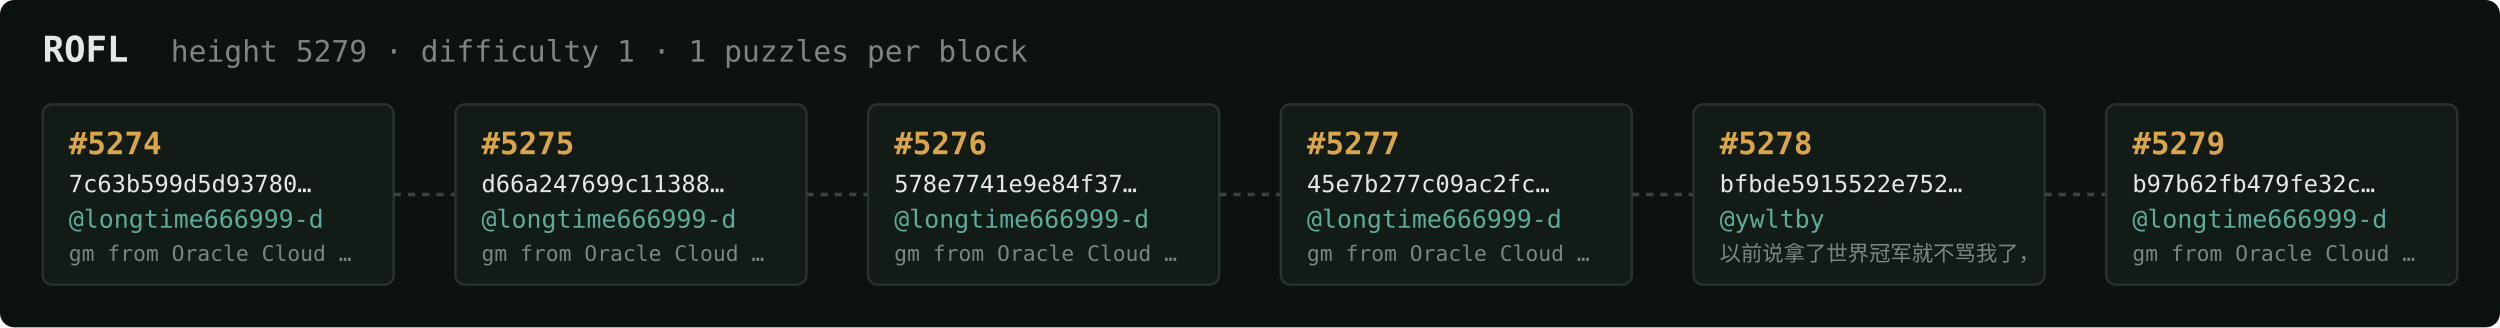
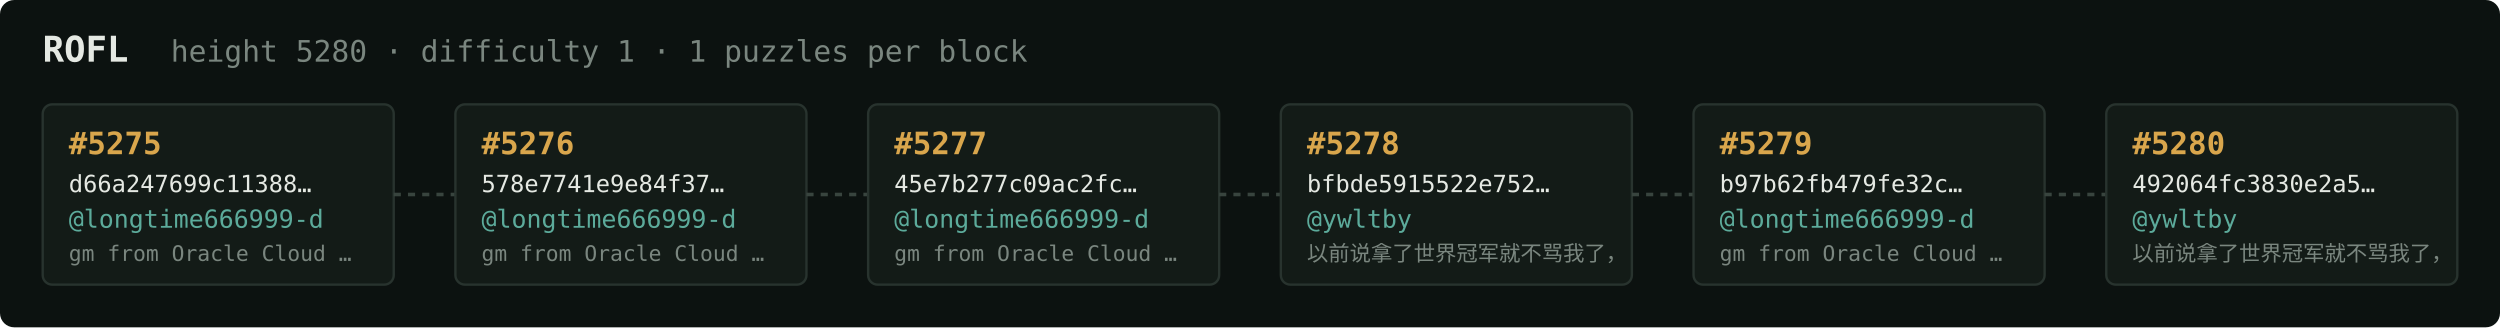
<svg xmlns="http://www.w3.org/2000/svg" width="1054" height="138" viewBox="0 0 1054 138" font-family="ui-monospace,SFMono-Regular,Menlo,monospace">
  <rect fill="#0c1210" width="1054" height="138" rx="6" />
  <text x="18" y="26" fill="#e5e9e3" font-size="15" font-weight="700">ROFL</text>
-   <text x="72" y="26" fill="#7a867f" font-size="12.5">height 5279 · difficulty 1 · 1 puzzles per block</text>
+   <text x="72" y="26" fill="#7a867f" font-size="12.5">height 5280 · difficulty 1 · 1 puzzles per block</text>
  <rect x="18" y="44" width="148" height="76" rx="4" fill="#131b17" stroke="#28332e" stroke-width="1" />
-   <text x="29" y="65" fill="#d9a64c" font-size="13" font-weight="700">#5274</text>
-   <text x="29" y="81" fill="#e5e9e3" font-size="10">7c63b599d5d93780…</text>
+   <text x="29" y="65" fill="#d9a64c" font-size="13" font-weight="700">#5275</text>
+   <text x="29" y="81" fill="#e5e9e3" font-size="10">d66a247699c11388…</text>
  <text x="29" y="96" fill="#5cab9b" font-size="10.5">@longtime666999-d</text>
  <text x="29" y="110" fill="#7a867f" font-size="9">gm from Oracle Cloud …</text>
  <line x1="166" y1="82.0" x2="192" y2="82.0" stroke="#38443e" stroke-width="1.5" stroke-dasharray="3 3" />
  <rect x="192" y="44" width="148" height="76" rx="4" fill="#131b17" stroke="#28332e" stroke-width="1" />
-   <text x="203" y="65" fill="#d9a64c" font-size="13" font-weight="700">#5275</text>
-   <text x="203" y="81" fill="#e5e9e3" font-size="10">d66a247699c11388…</text>
+   <text x="203" y="65" fill="#d9a64c" font-size="13" font-weight="700">#5276</text>
+   <text x="203" y="81" fill="#e5e9e3" font-size="10">578e7741e9e84f37…</text>
  <text x="203" y="96" fill="#5cab9b" font-size="10.5">@longtime666999-d</text>
  <text x="203" y="110" fill="#7a867f" font-size="9">gm from Oracle Cloud …</text>
  <line x1="340" y1="82.0" x2="366" y2="82.0" stroke="#38443e" stroke-width="1.5" stroke-dasharray="3 3" />
  <rect x="366" y="44" width="148" height="76" rx="4" fill="#131b17" stroke="#28332e" stroke-width="1" />
-   <text x="377" y="65" fill="#d9a64c" font-size="13" font-weight="700">#5276</text>
-   <text x="377" y="81" fill="#e5e9e3" font-size="10">578e7741e9e84f37…</text>
+   <text x="377" y="65" fill="#d9a64c" font-size="13" font-weight="700">#5277</text>
+   <text x="377" y="81" fill="#e5e9e3" font-size="10">45e7b277c09ac2fc…</text>
  <text x="377" y="96" fill="#5cab9b" font-size="10.5">@longtime666999-d</text>
  <text x="377" y="110" fill="#7a867f" font-size="9">gm from Oracle Cloud …</text>
  <line x1="514" y1="82.0" x2="540" y2="82.0" stroke="#38443e" stroke-width="1.5" stroke-dasharray="3 3" />
  <rect x="540" y="44" width="148" height="76" rx="4" fill="#131b17" stroke="#28332e" stroke-width="1" />
-   <text x="551" y="65" fill="#d9a64c" font-size="13" font-weight="700">#5277</text>
-   <text x="551" y="81" fill="#e5e9e3" font-size="10">45e7b277c09ac2fc…</text>
-   <text x="551" y="96" fill="#5cab9b" font-size="10.5">@longtime666999-d</text>
-   <text x="551" y="110" fill="#7a867f" font-size="9">gm from Oracle Cloud …</text>
+   <text x="551" y="65" fill="#d9a64c" font-size="13" font-weight="700">#5278</text>
+   <text x="551" y="81" fill="#e5e9e3" font-size="10">bfbde5915522e752…</text>
+   <text x="551" y="96" fill="#5cab9b" font-size="10.5">@ywltby</text>
+   <text x="551" y="110" fill="#7a867f" font-size="9">以前说拿了世界冠军就不骂我了，</text>
  <line x1="688" y1="82.0" x2="714" y2="82.0" stroke="#38443e" stroke-width="1.5" stroke-dasharray="3 3" />
  <rect x="714" y="44" width="148" height="76" rx="4" fill="#131b17" stroke="#28332e" stroke-width="1" />
-   <text x="725" y="65" fill="#d9a64c" font-size="13" font-weight="700">#5278</text>
-   <text x="725" y="81" fill="#e5e9e3" font-size="10">bfbde5915522e752…</text>
-   <text x="725" y="96" fill="#5cab9b" font-size="10.5">@ywltby</text>
-   <text x="725" y="110" fill="#7a867f" font-size="9">以前说拿了世界冠军就不骂我了，</text>
+   <text x="725" y="65" fill="#d9a64c" font-size="13" font-weight="700">#5279</text>
+   <text x="725" y="81" fill="#e5e9e3" font-size="10">b97b62fb479fe32c…</text>
+   <text x="725" y="96" fill="#5cab9b" font-size="10.5">@longtime666999-d</text>
+   <text x="725" y="110" fill="#7a867f" font-size="9">gm from Oracle Cloud …</text>
  <line x1="862" y1="82.0" x2="888" y2="82.0" stroke="#38443e" stroke-width="1.5" stroke-dasharray="3 3" />
  <rect x="888" y="44" width="148" height="76" rx="4" fill="#131b17" stroke="#28332e" stroke-width="1" />
-   <text x="899" y="65" fill="#d9a64c" font-size="13" font-weight="700">#5279</text>
-   <text x="899" y="81" fill="#e5e9e3" font-size="10">b97b62fb479fe32c…</text>
-   <text x="899" y="96" fill="#5cab9b" font-size="10.5">@longtime666999-d</text>
-   <text x="899" y="110" fill="#7a867f" font-size="9">gm from Oracle Cloud …</text>
+   <text x="899" y="65" fill="#d9a64c" font-size="13" font-weight="700">#5280</text>
+   <text x="899" y="81" fill="#e5e9e3" font-size="10">492064fc3830e2a5…</text>
+   <text x="899" y="96" fill="#5cab9b" font-size="10.5">@ywltby</text>
+   <text x="899" y="110" fill="#7a867f" font-size="9">以前说拿了世界冠军就不骂我了，</text>
</svg>
